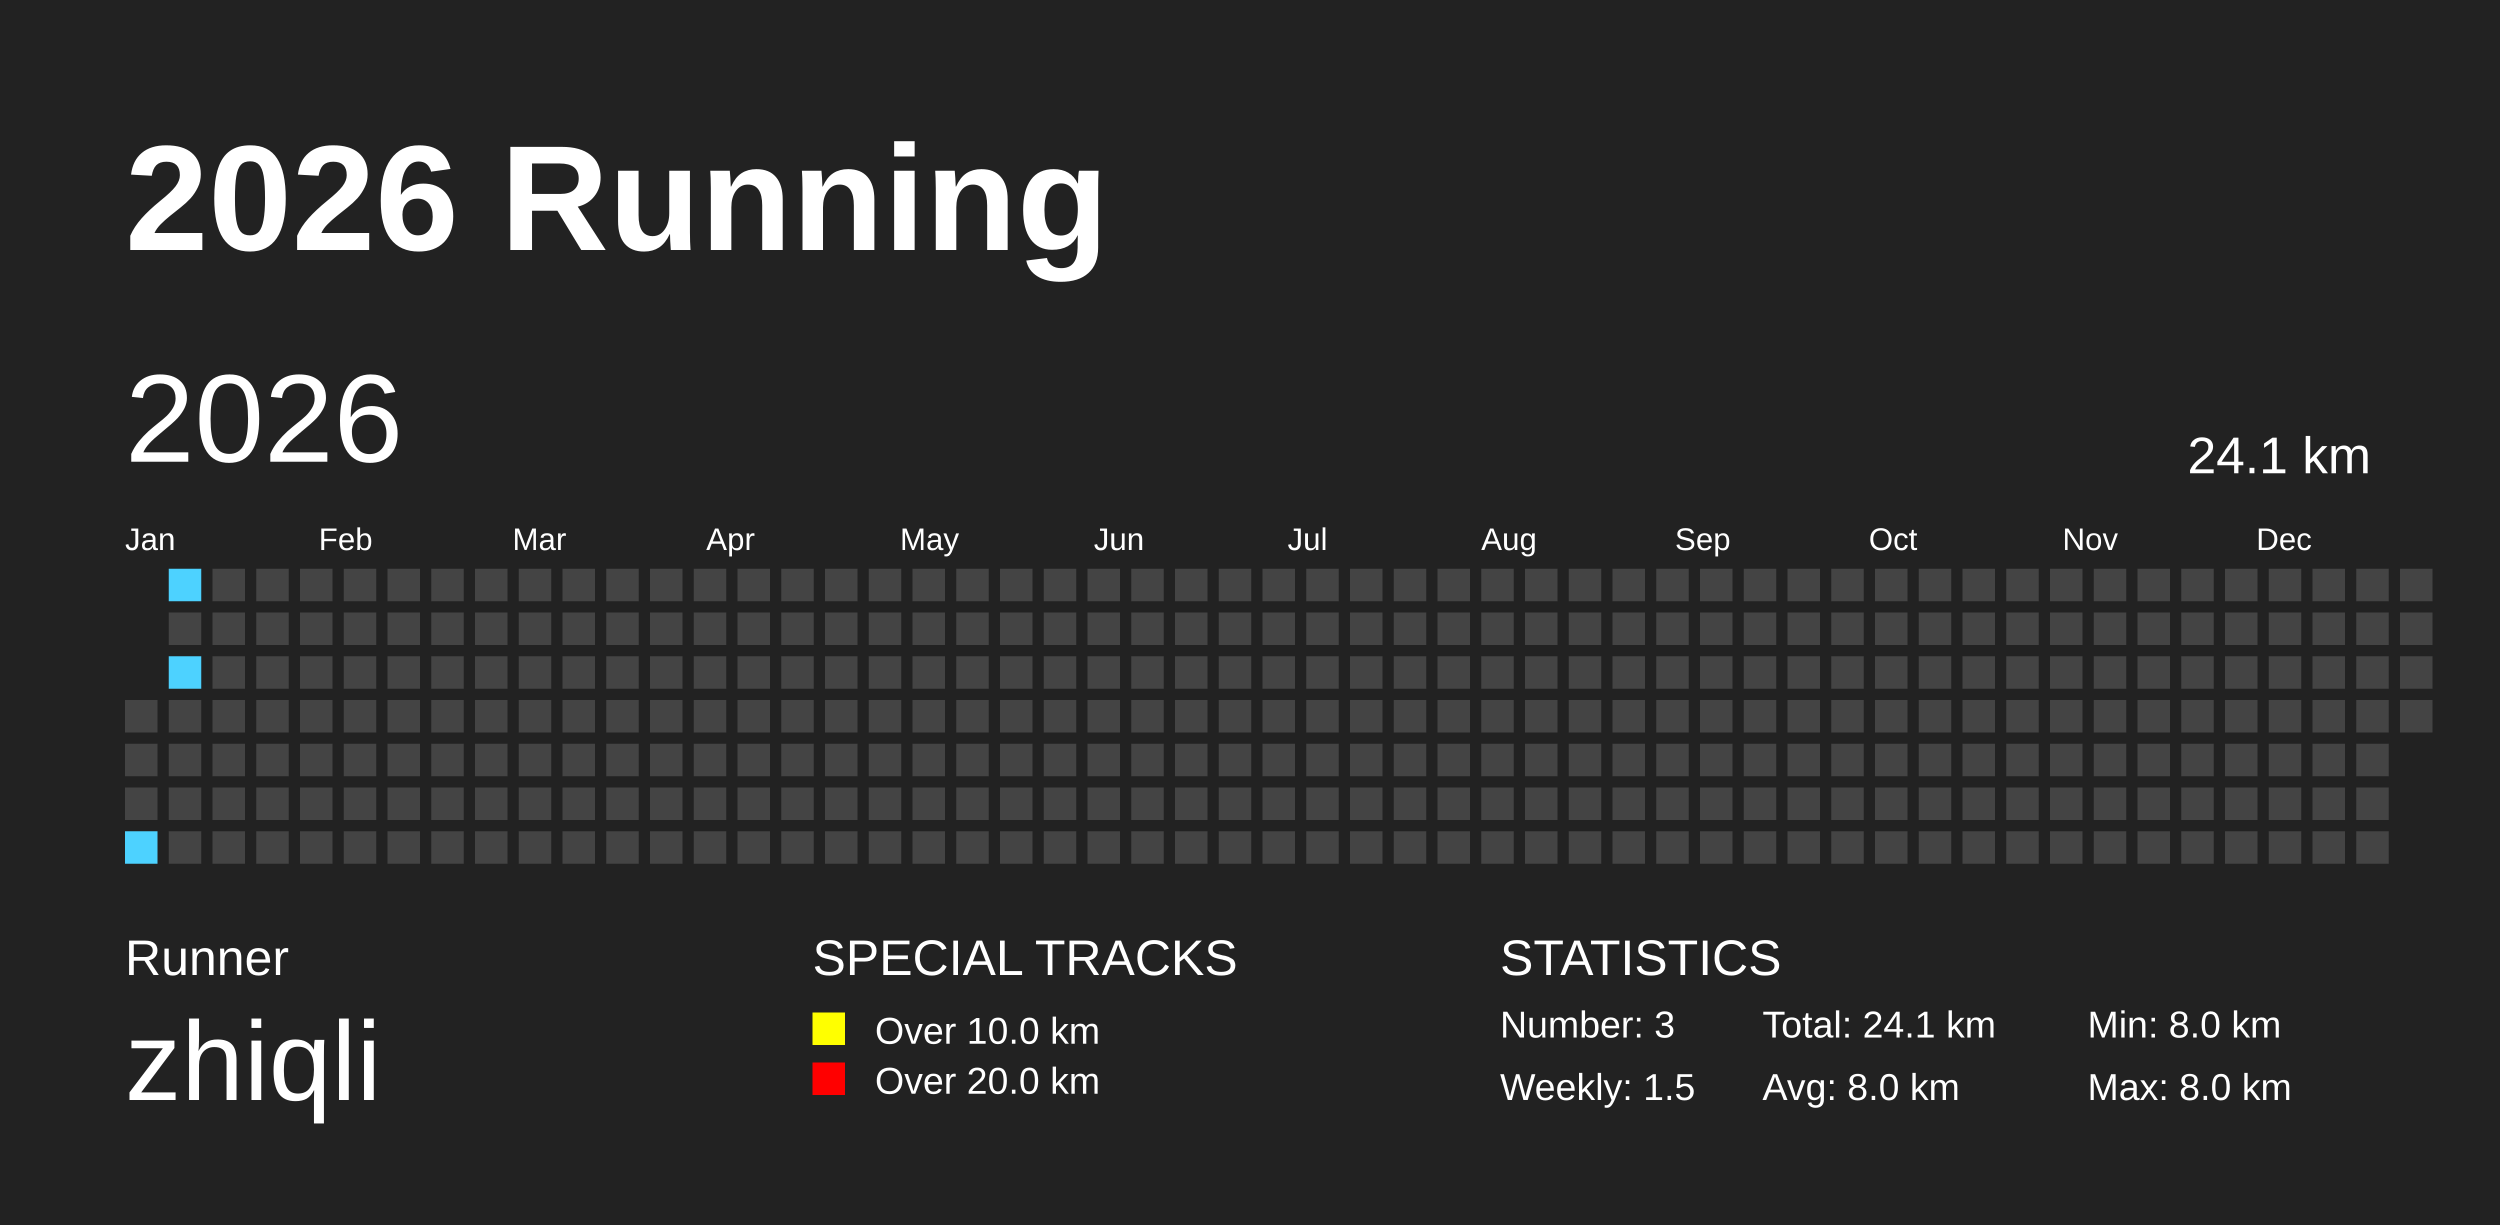
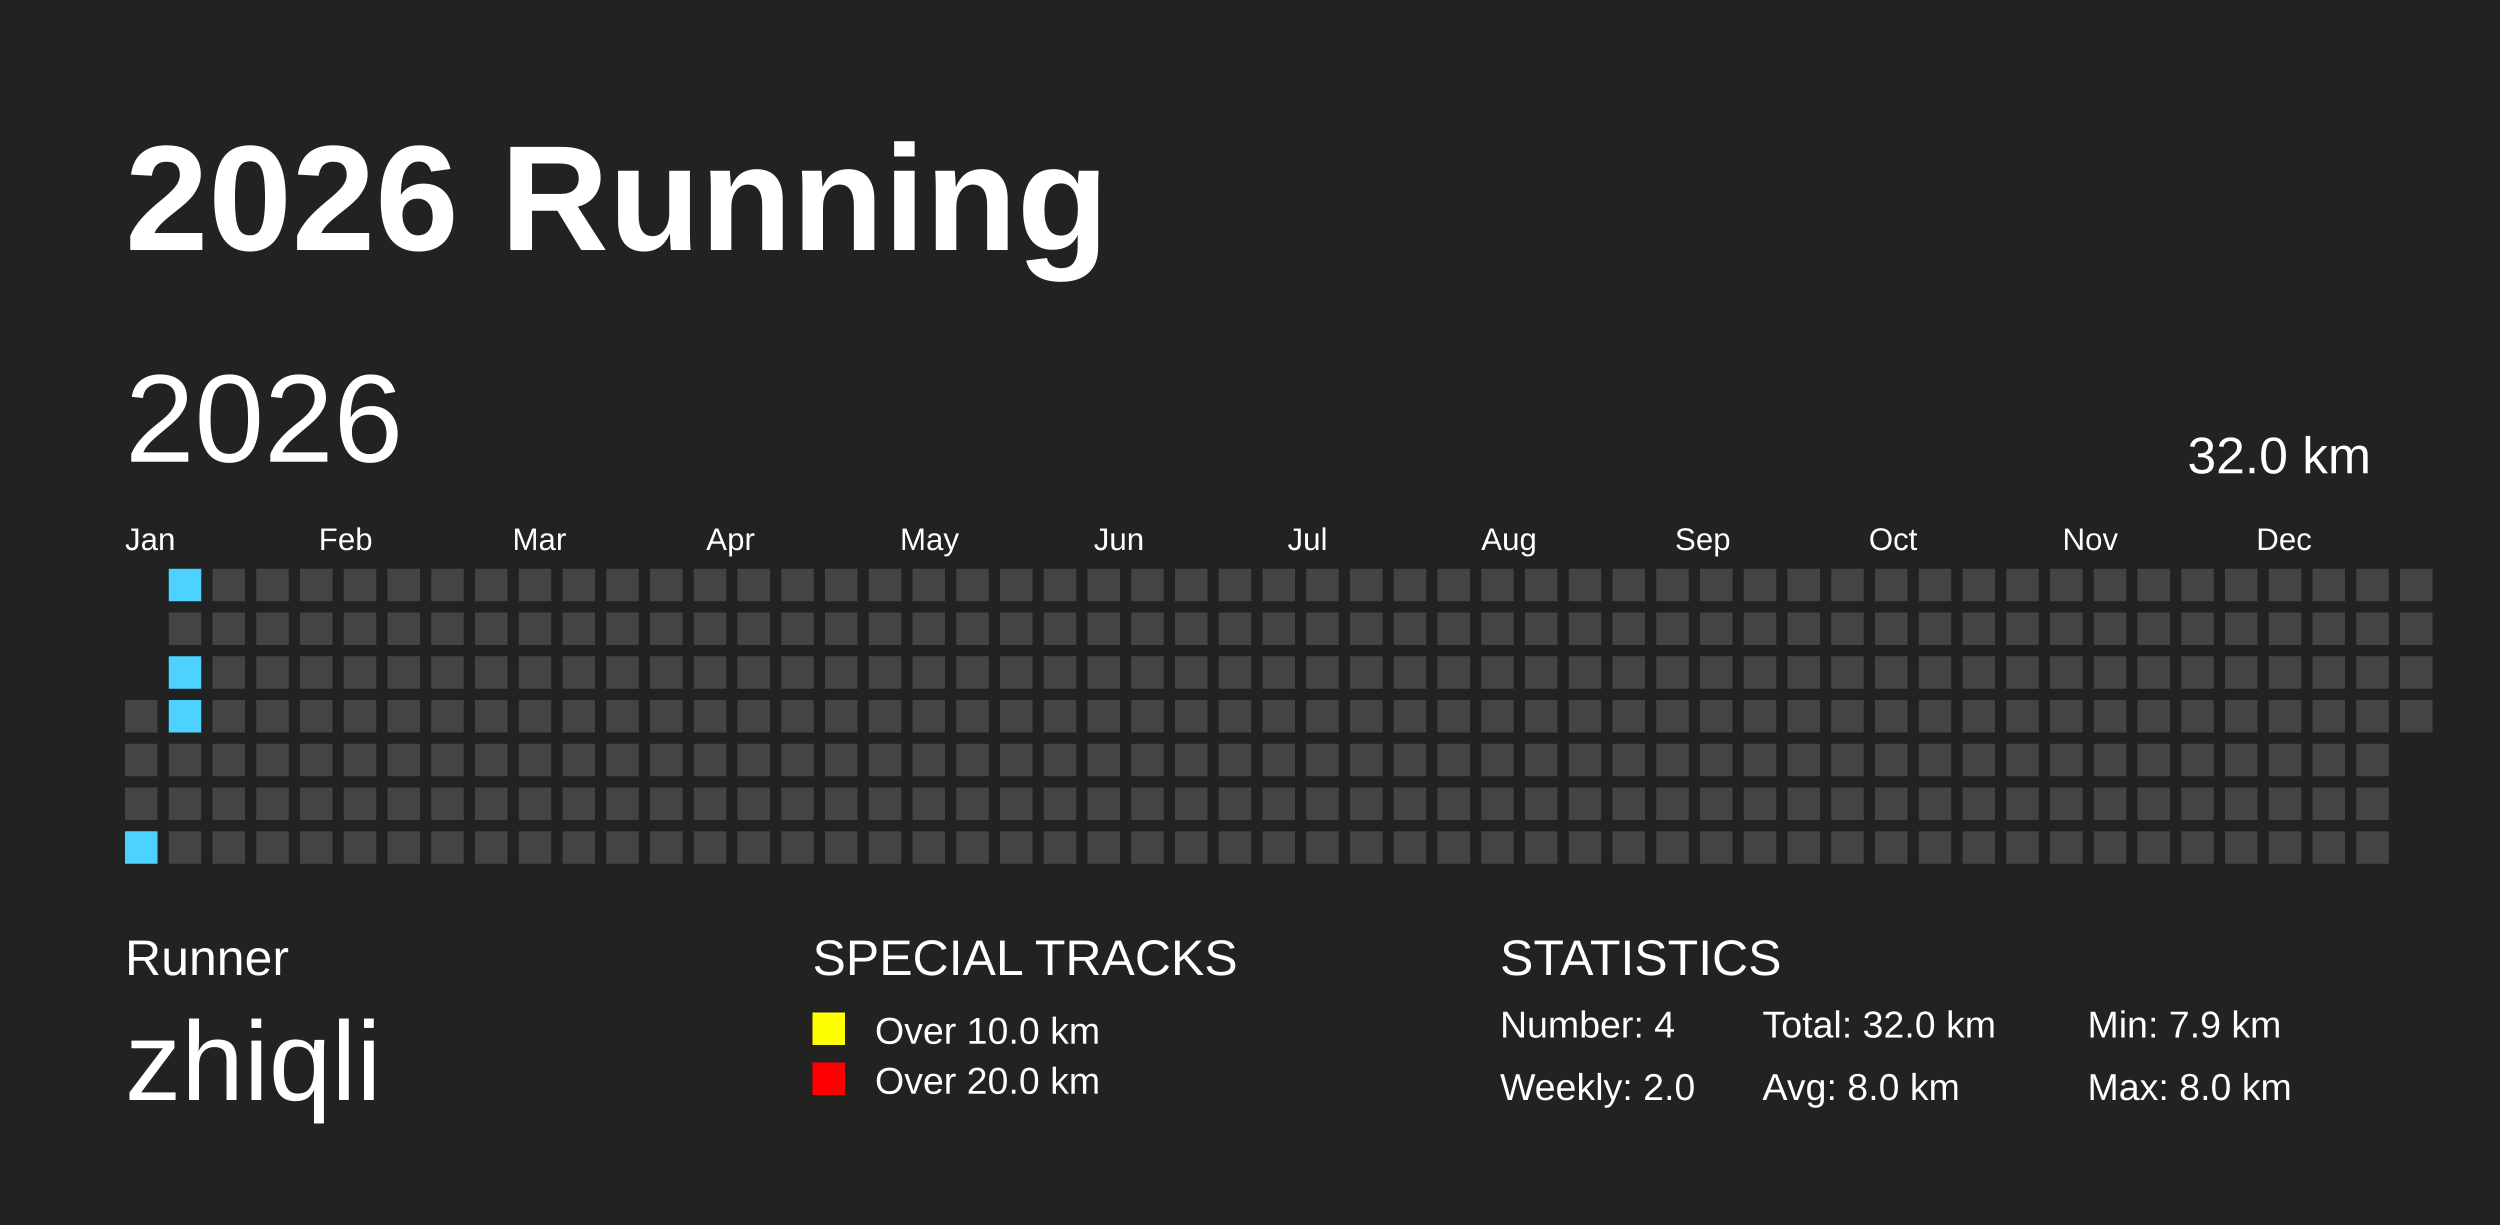
<svg xmlns="http://www.w3.org/2000/svg" baseProfile="full" height="98mm" version="1.1" viewBox="0,0,200,98" width="200mm">
  <defs />
  <rect fill="#222222" height="98" width="200" x="0" y="0" />
  <text fill="#FFFFFF" style="font-size:12px; font-family:Arial; font-weight:bold;" x="10" y="20">2026 Running</text>
  <text fill="#FFFFFF" style="font-size:4px; font-family:Arial" x="10" y="78">Runner</text>
  <text fill="#FFFFFF" style="font-size:9px; font-family:Arial" x="10" y="88">zhiqli</text>
  <text fill="#FFFFFF" style="font-size:4px; font-family:Arial" x="65" y="78">SPECIAL TRACKS</text>
  <rect fill="yellow" height="2.6" width="2.6" x="65" y="81" />
  <text fill="#FFFFFF" style="font-size:3px; font-family:Arial" x="70" y="83.5">Over 10.0 km</text>
  <rect fill="red" height="2.6" width="2.6" x="65" y="85" />
  <text fill="#FFFFFF" style="font-size:3px; font-family:Arial" x="70" y="87.5">Over 20.0 km</text>
  <text fill="#FFFFFF" style="font-size:4px; font-family:Arial" x="120" y="78">STATISTICS</text>
-   <text fill="#FFFFFF" style="font-size:3px; font-family:Arial" x="120" y="83">Number: 3</text>
-   <text fill="#FFFFFF" style="font-size:3px; font-family:Arial" x="120" y="88">Weekly: 1.5</text>
-   <text fill="#FFFFFF" style="font-size:3px; font-family:Arial" x="141" y="83">Total: 24.1 km</text>
+   <text fill="#FFFFFF" style="font-size:3px; font-family:Arial" x="120" y="83">Number: 4</text>
+   <text fill="#FFFFFF" style="font-size:3px; font-family:Arial" x="120" y="88">Weekly: 2.0</text>
+   <text fill="#FFFFFF" style="font-size:3px; font-family:Arial" x="141" y="83">Total: 32.0 km</text>
  <text fill="#FFFFFF" style="font-size:3px; font-family:Arial" x="141" y="88">Avg: 8.0 km</text>
-   <text fill="#FFFFFF" style="font-size:3px; font-family:Arial" x="167" y="83">Min: 8.0 km</text>
+   <text fill="#FFFFFF" style="font-size:3px; font-family:Arial" x="167" y="83">Min: 7.9 km</text>
  <text fill="#FFFFFF" style="font-size:3px; font-family:Arial" x="167" y="88">Max: 8.0 km</text>
  <text dominant-baseline="hanging" fill="#FFFFFF" style="font-size:10.0px; font-family:Arial;" x="10" y="30">2026</text>
-   <text dominant-baseline="hanging" fill="#FFFFFF" style="font-size:4.125px; font-family:Arial;" x="175" y="35">24.1 km</text>
+   <text dominant-baseline="hanging" fill="#FFFFFF" style="font-size:4.125px; font-family:Arial;" x="175" y="35">32.0 km</text>
  <text fill="#FFFFFF" style="font-size:2.5px; font-family:Arial" x="10.0" y="44">Jan</text>
  <text fill="#FFFFFF" style="font-size:2.5px; font-family:Arial" x="25.5" y="44">Feb</text>
  <text fill="#FFFFFF" style="font-size:2.5px; font-family:Arial" x="41.0" y="44">Mar</text>
  <text fill="#FFFFFF" style="font-size:2.5px; font-family:Arial" x="56.5" y="44">Apr</text>
  <text fill="#FFFFFF" style="font-size:2.5px; font-family:Arial" x="72.0" y="44">May</text>
  <text fill="#FFFFFF" style="font-size:2.5px; font-family:Arial" x="87.5" y="44">Jun</text>
  <text fill="#FFFFFF" style="font-size:2.5px; font-family:Arial" x="103.0" y="44">Jul</text>
  <text fill="#FFFFFF" style="font-size:2.5px; font-family:Arial" x="118.5" y="44">Aug</text>
  <text fill="#FFFFFF" style="font-size:2.5px; font-family:Arial" x="134.0" y="44">Sep</text>
  <text fill="#FFFFFF" style="font-size:2.5px; font-family:Arial" x="149.5" y="44">Oct</text>
  <text fill="#FFFFFF" style="font-size:2.5px; font-family:Arial" x="165.0" y="44">Nov</text>
  <text fill="#FFFFFF" style="font-size:2.5px; font-family:Arial" x="180.5" y="44">Dec</text>
  <rect fill="#444444" height="2.6" width="2.6" x="10.0" y="56.0" />
  <rect fill="#444444" height="2.6" width="2.6" x="10.0" y="59.5" />
  <rect fill="#444444" height="2.6" width="2.6" x="10.0" y="63.0" />
  <rect fill="#4DD2FF" height="2.6" width="2.6" x="10.0" y="66.5" />
  <rect fill="#4DD2FF" height="2.6" width="2.6" x="13.5" y="45.5" />
  <rect fill="#444444" height="2.6" width="2.6" x="13.5" y="49.0" />
  <rect fill="#4DD2FF" height="2.6" width="2.6" x="13.5" y="52.5" />
-   <rect fill="#444444" height="2.6" width="2.6" x="13.5" y="56.0" />
+   <rect fill="#4DD2FF" height="2.6" width="2.6" x="13.5" y="56.0" />
  <rect fill="#444444" height="2.6" width="2.6" x="13.5" y="59.5" />
  <rect fill="#444444" height="2.6" width="2.6" x="13.5" y="63.0" />
  <rect fill="#444444" height="2.6" width="2.6" x="13.5" y="66.5" />
  <rect fill="#444444" height="2.6" width="2.6" x="17.0" y="45.5" />
  <rect fill="#444444" height="2.6" width="2.6" x="17.0" y="49.0" />
  <rect fill="#444444" height="2.6" width="2.6" x="17.0" y="52.5" />
  <rect fill="#444444" height="2.6" width="2.6" x="17.0" y="56.0" />
  <rect fill="#444444" height="2.6" width="2.6" x="17.0" y="59.5" />
  <rect fill="#444444" height="2.6" width="2.6" x="17.0" y="63.0" />
  <rect fill="#444444" height="2.6" width="2.6" x="17.0" y="66.5" />
  <rect fill="#444444" height="2.6" width="2.6" x="20.5" y="45.5" />
  <rect fill="#444444" height="2.6" width="2.6" x="20.5" y="49.0" />
  <rect fill="#444444" height="2.6" width="2.6" x="20.5" y="52.5" />
  <rect fill="#444444" height="2.6" width="2.6" x="20.5" y="56.0" />
  <rect fill="#444444" height="2.6" width="2.6" x="20.5" y="59.5" />
  <rect fill="#444444" height="2.6" width="2.6" x="20.5" y="63.0" />
  <rect fill="#444444" height="2.6" width="2.6" x="20.5" y="66.5" />
  <rect fill="#444444" height="2.6" width="2.6" x="24.0" y="45.5" />
  <rect fill="#444444" height="2.6" width="2.6" x="24.0" y="49.0" />
  <rect fill="#444444" height="2.6" width="2.6" x="24.0" y="52.5" />
  <rect fill="#444444" height="2.6" width="2.6" x="24.0" y="56.0" />
  <rect fill="#444444" height="2.6" width="2.6" x="24.0" y="59.5" />
  <rect fill="#444444" height="2.6" width="2.6" x="24.0" y="63.0" />
  <rect fill="#444444" height="2.6" width="2.6" x="24.0" y="66.5" />
  <rect fill="#444444" height="2.6" width="2.6" x="27.5" y="45.5" />
  <rect fill="#444444" height="2.6" width="2.6" x="27.5" y="49.0" />
  <rect fill="#444444" height="2.6" width="2.6" x="27.5" y="52.5" />
  <rect fill="#444444" height="2.6" width="2.6" x="27.5" y="56.0" />
  <rect fill="#444444" height="2.6" width="2.6" x="27.5" y="59.5" />
  <rect fill="#444444" height="2.6" width="2.6" x="27.5" y="63.0" />
  <rect fill="#444444" height="2.6" width="2.6" x="27.5" y="66.5" />
  <rect fill="#444444" height="2.6" width="2.6" x="31.0" y="45.5" />
  <rect fill="#444444" height="2.6" width="2.6" x="31.0" y="49.0" />
  <rect fill="#444444" height="2.6" width="2.6" x="31.0" y="52.5" />
  <rect fill="#444444" height="2.6" width="2.6" x="31.0" y="56.0" />
  <rect fill="#444444" height="2.6" width="2.6" x="31.0" y="59.5" />
  <rect fill="#444444" height="2.6" width="2.6" x="31.0" y="63.0" />
  <rect fill="#444444" height="2.6" width="2.6" x="31.0" y="66.5" />
  <rect fill="#444444" height="2.6" width="2.6" x="34.5" y="45.5" />
  <rect fill="#444444" height="2.6" width="2.6" x="34.5" y="49.0" />
  <rect fill="#444444" height="2.6" width="2.6" x="34.5" y="52.5" />
  <rect fill="#444444" height="2.6" width="2.6" x="34.5" y="56.0" />
  <rect fill="#444444" height="2.6" width="2.6" x="34.5" y="59.5" />
  <rect fill="#444444" height="2.6" width="2.6" x="34.5" y="63.0" />
  <rect fill="#444444" height="2.6" width="2.6" x="34.5" y="66.5" />
  <rect fill="#444444" height="2.6" width="2.6" x="38.0" y="45.5" />
  <rect fill="#444444" height="2.6" width="2.6" x="38.0" y="49.0" />
  <rect fill="#444444" height="2.6" width="2.6" x="38.0" y="52.5" />
  <rect fill="#444444" height="2.6" width="2.6" x="38.0" y="56.0" />
  <rect fill="#444444" height="2.6" width="2.6" x="38.0" y="59.5" />
  <rect fill="#444444" height="2.6" width="2.6" x="38.0" y="63.0" />
  <rect fill="#444444" height="2.6" width="2.6" x="38.0" y="66.5" />
  <rect fill="#444444" height="2.6" width="2.6" x="41.5" y="45.5" />
  <rect fill="#444444" height="2.6" width="2.6" x="41.5" y="49.0" />
  <rect fill="#444444" height="2.6" width="2.6" x="41.5" y="52.5" />
  <rect fill="#444444" height="2.6" width="2.6" x="41.5" y="56.0" />
  <rect fill="#444444" height="2.6" width="2.6" x="41.5" y="59.5" />
  <rect fill="#444444" height="2.6" width="2.6" x="41.5" y="63.0" />
  <rect fill="#444444" height="2.6" width="2.6" x="41.5" y="66.5" />
  <rect fill="#444444" height="2.6" width="2.6" x="45.0" y="45.5" />
  <rect fill="#444444" height="2.6" width="2.6" x="45.0" y="49.0" />
  <rect fill="#444444" height="2.6" width="2.6" x="45.0" y="52.5" />
  <rect fill="#444444" height="2.6" width="2.6" x="45.0" y="56.0" />
  <rect fill="#444444" height="2.6" width="2.6" x="45.0" y="59.5" />
  <rect fill="#444444" height="2.6" width="2.6" x="45.0" y="63.0" />
  <rect fill="#444444" height="2.6" width="2.6" x="45.0" y="66.5" />
  <rect fill="#444444" height="2.6" width="2.6" x="48.5" y="45.5" />
  <rect fill="#444444" height="2.6" width="2.6" x="48.5" y="49.0" />
  <rect fill="#444444" height="2.6" width="2.6" x="48.5" y="52.5" />
  <rect fill="#444444" height="2.6" width="2.6" x="48.5" y="56.0" />
  <rect fill="#444444" height="2.6" width="2.6" x="48.5" y="59.5" />
  <rect fill="#444444" height="2.6" width="2.6" x="48.5" y="63.0" />
  <rect fill="#444444" height="2.6" width="2.6" x="48.5" y="66.5" />
  <rect fill="#444444" height="2.6" width="2.6" x="52.0" y="45.5" />
  <rect fill="#444444" height="2.6" width="2.6" x="52.0" y="49.0" />
  <rect fill="#444444" height="2.6" width="2.6" x="52.0" y="52.5" />
  <rect fill="#444444" height="2.6" width="2.6" x="52.0" y="56.0" />
  <rect fill="#444444" height="2.6" width="2.6" x="52.0" y="59.5" />
  <rect fill="#444444" height="2.6" width="2.6" x="52.0" y="63.0" />
  <rect fill="#444444" height="2.6" width="2.6" x="52.0" y="66.5" />
  <rect fill="#444444" height="2.6" width="2.6" x="55.5" y="45.5" />
  <rect fill="#444444" height="2.6" width="2.6" x="55.5" y="49.0" />
  <rect fill="#444444" height="2.6" width="2.6" x="55.5" y="52.5" />
  <rect fill="#444444" height="2.6" width="2.6" x="55.5" y="56.0" />
  <rect fill="#444444" height="2.6" width="2.6" x="55.5" y="59.5" />
  <rect fill="#444444" height="2.6" width="2.6" x="55.5" y="63.0" />
  <rect fill="#444444" height="2.6" width="2.6" x="55.5" y="66.5" />
  <rect fill="#444444" height="2.6" width="2.6" x="59.0" y="45.5" />
  <rect fill="#444444" height="2.6" width="2.6" x="59.0" y="49.0" />
  <rect fill="#444444" height="2.6" width="2.6" x="59.0" y="52.5" />
  <rect fill="#444444" height="2.6" width="2.6" x="59.0" y="56.0" />
  <rect fill="#444444" height="2.6" width="2.6" x="59.0" y="59.5" />
  <rect fill="#444444" height="2.6" width="2.6" x="59.0" y="63.0" />
  <rect fill="#444444" height="2.6" width="2.6" x="59.0" y="66.5" />
  <rect fill="#444444" height="2.6" width="2.6" x="62.5" y="45.5" />
  <rect fill="#444444" height="2.6" width="2.6" x="62.5" y="49.0" />
  <rect fill="#444444" height="2.6" width="2.6" x="62.5" y="52.5" />
  <rect fill="#444444" height="2.6" width="2.6" x="62.5" y="56.0" />
  <rect fill="#444444" height="2.6" width="2.6" x="62.5" y="59.5" />
  <rect fill="#444444" height="2.6" width="2.6" x="62.5" y="63.0" />
  <rect fill="#444444" height="2.6" width="2.6" x="62.5" y="66.5" />
  <rect fill="#444444" height="2.6" width="2.6" x="66.0" y="45.5" />
  <rect fill="#444444" height="2.6" width="2.6" x="66.0" y="49.0" />
  <rect fill="#444444" height="2.6" width="2.6" x="66.0" y="52.5" />
  <rect fill="#444444" height="2.6" width="2.6" x="66.0" y="56.0" />
  <rect fill="#444444" height="2.6" width="2.6" x="66.0" y="59.5" />
  <rect fill="#444444" height="2.6" width="2.6" x="66.0" y="63.0" />
  <rect fill="#444444" height="2.6" width="2.6" x="66.0" y="66.5" />
  <rect fill="#444444" height="2.6" width="2.6" x="69.5" y="45.5" />
  <rect fill="#444444" height="2.6" width="2.6" x="69.5" y="49.0" />
  <rect fill="#444444" height="2.6" width="2.6" x="69.5" y="52.5" />
  <rect fill="#444444" height="2.6" width="2.6" x="69.5" y="56.0" />
  <rect fill="#444444" height="2.6" width="2.6" x="69.5" y="59.5" />
  <rect fill="#444444" height="2.6" width="2.6" x="69.5" y="63.0" />
  <rect fill="#444444" height="2.6" width="2.6" x="69.5" y="66.5" />
  <rect fill="#444444" height="2.6" width="2.6" x="73.0" y="45.5" />
  <rect fill="#444444" height="2.6" width="2.6" x="73.0" y="49.0" />
  <rect fill="#444444" height="2.6" width="2.6" x="73.0" y="52.5" />
  <rect fill="#444444" height="2.6" width="2.6" x="73.0" y="56.0" />
  <rect fill="#444444" height="2.6" width="2.6" x="73.0" y="59.5" />
  <rect fill="#444444" height="2.6" width="2.6" x="73.0" y="63.0" />
  <rect fill="#444444" height="2.6" width="2.6" x="73.0" y="66.5" />
  <rect fill="#444444" height="2.6" width="2.6" x="76.5" y="45.5" />
  <rect fill="#444444" height="2.6" width="2.6" x="76.5" y="49.0" />
  <rect fill="#444444" height="2.6" width="2.6" x="76.5" y="52.5" />
  <rect fill="#444444" height="2.6" width="2.6" x="76.5" y="56.0" />
  <rect fill="#444444" height="2.6" width="2.6" x="76.5" y="59.5" />
  <rect fill="#444444" height="2.6" width="2.6" x="76.5" y="63.0" />
  <rect fill="#444444" height="2.6" width="2.6" x="76.5" y="66.5" />
  <rect fill="#444444" height="2.6" width="2.6" x="80.0" y="45.5" />
  <rect fill="#444444" height="2.6" width="2.6" x="80.0" y="49.0" />
  <rect fill="#444444" height="2.6" width="2.6" x="80.0" y="52.5" />
  <rect fill="#444444" height="2.6" width="2.6" x="80.0" y="56.0" />
  <rect fill="#444444" height="2.6" width="2.6" x="80.0" y="59.5" />
  <rect fill="#444444" height="2.6" width="2.6" x="80.0" y="63.0" />
  <rect fill="#444444" height="2.6" width="2.6" x="80.0" y="66.5" />
  <rect fill="#444444" height="2.6" width="2.6" x="83.5" y="45.5" />
  <rect fill="#444444" height="2.6" width="2.6" x="83.5" y="49.0" />
  <rect fill="#444444" height="2.6" width="2.6" x="83.5" y="52.5" />
  <rect fill="#444444" height="2.6" width="2.6" x="83.5" y="56.0" />
  <rect fill="#444444" height="2.6" width="2.6" x="83.5" y="59.5" />
  <rect fill="#444444" height="2.6" width="2.6" x="83.5" y="63.0" />
  <rect fill="#444444" height="2.6" width="2.6" x="83.5" y="66.5" />
  <rect fill="#444444" height="2.6" width="2.6" x="87.0" y="45.5" />
  <rect fill="#444444" height="2.6" width="2.6" x="87.0" y="49.0" />
  <rect fill="#444444" height="2.6" width="2.6" x="87.0" y="52.5" />
  <rect fill="#444444" height="2.6" width="2.6" x="87.0" y="56.0" />
  <rect fill="#444444" height="2.6" width="2.6" x="87.0" y="59.5" />
  <rect fill="#444444" height="2.6" width="2.6" x="87.0" y="63.0" />
  <rect fill="#444444" height="2.6" width="2.6" x="87.0" y="66.5" />
  <rect fill="#444444" height="2.6" width="2.6" x="90.5" y="45.5" />
  <rect fill="#444444" height="2.6" width="2.6" x="90.5" y="49.0" />
  <rect fill="#444444" height="2.6" width="2.6" x="90.5" y="52.5" />
  <rect fill="#444444" height="2.6" width="2.6" x="90.5" y="56.0" />
  <rect fill="#444444" height="2.6" width="2.6" x="90.5" y="59.5" />
  <rect fill="#444444" height="2.6" width="2.6" x="90.5" y="63.0" />
  <rect fill="#444444" height="2.6" width="2.6" x="90.5" y="66.5" />
  <rect fill="#444444" height="2.6" width="2.6" x="94.0" y="45.5" />
  <rect fill="#444444" height="2.6" width="2.6" x="94.0" y="49.0" />
  <rect fill="#444444" height="2.6" width="2.6" x="94.0" y="52.5" />
  <rect fill="#444444" height="2.6" width="2.6" x="94.0" y="56.0" />
  <rect fill="#444444" height="2.6" width="2.6" x="94.0" y="59.5" />
  <rect fill="#444444" height="2.6" width="2.6" x="94.0" y="63.0" />
  <rect fill="#444444" height="2.6" width="2.6" x="94.0" y="66.5" />
  <rect fill="#444444" height="2.6" width="2.6" x="97.5" y="45.5" />
  <rect fill="#444444" height="2.6" width="2.6" x="97.5" y="49.0" />
  <rect fill="#444444" height="2.6" width="2.6" x="97.5" y="52.5" />
  <rect fill="#444444" height="2.6" width="2.6" x="97.5" y="56.0" />
  <rect fill="#444444" height="2.6" width="2.6" x="97.5" y="59.5" />
  <rect fill="#444444" height="2.6" width="2.6" x="97.5" y="63.0" />
  <rect fill="#444444" height="2.6" width="2.6" x="97.5" y="66.5" />
  <rect fill="#444444" height="2.6" width="2.6" x="101.0" y="45.5" />
  <rect fill="#444444" height="2.6" width="2.6" x="101.0" y="49.0" />
  <rect fill="#444444" height="2.6" width="2.6" x="101.0" y="52.5" />
  <rect fill="#444444" height="2.6" width="2.6" x="101.0" y="56.0" />
  <rect fill="#444444" height="2.6" width="2.6" x="101.0" y="59.5" />
  <rect fill="#444444" height="2.6" width="2.6" x="101.0" y="63.0" />
  <rect fill="#444444" height="2.6" width="2.6" x="101.0" y="66.5" />
  <rect fill="#444444" height="2.6" width="2.6" x="104.5" y="45.5" />
  <rect fill="#444444" height="2.6" width="2.6" x="104.5" y="49.0" />
  <rect fill="#444444" height="2.6" width="2.6" x="104.5" y="52.5" />
  <rect fill="#444444" height="2.6" width="2.6" x="104.5" y="56.0" />
  <rect fill="#444444" height="2.6" width="2.6" x="104.5" y="59.5" />
  <rect fill="#444444" height="2.6" width="2.6" x="104.5" y="63.0" />
  <rect fill="#444444" height="2.6" width="2.6" x="104.5" y="66.5" />
  <rect fill="#444444" height="2.6" width="2.6" x="108.0" y="45.5" />
  <rect fill="#444444" height="2.6" width="2.6" x="108.0" y="49.0" />
  <rect fill="#444444" height="2.6" width="2.6" x="108.0" y="52.5" />
  <rect fill="#444444" height="2.6" width="2.6" x="108.0" y="56.0" />
  <rect fill="#444444" height="2.6" width="2.6" x="108.0" y="59.5" />
  <rect fill="#444444" height="2.6" width="2.6" x="108.0" y="63.0" />
  <rect fill="#444444" height="2.6" width="2.6" x="108.0" y="66.5" />
  <rect fill="#444444" height="2.6" width="2.6" x="111.5" y="45.5" />
  <rect fill="#444444" height="2.6" width="2.6" x="111.5" y="49.0" />
  <rect fill="#444444" height="2.6" width="2.6" x="111.5" y="52.5" />
  <rect fill="#444444" height="2.6" width="2.6" x="111.5" y="56.0" />
  <rect fill="#444444" height="2.6" width="2.6" x="111.5" y="59.5" />
  <rect fill="#444444" height="2.6" width="2.6" x="111.5" y="63.0" />
  <rect fill="#444444" height="2.6" width="2.6" x="111.5" y="66.5" />
  <rect fill="#444444" height="2.6" width="2.6" x="115.0" y="45.5" />
  <rect fill="#444444" height="2.6" width="2.6" x="115.0" y="49.0" />
  <rect fill="#444444" height="2.6" width="2.6" x="115.0" y="52.5" />
  <rect fill="#444444" height="2.6" width="2.6" x="115.0" y="56.0" />
  <rect fill="#444444" height="2.6" width="2.6" x="115.0" y="59.5" />
  <rect fill="#444444" height="2.6" width="2.6" x="115.0" y="63.0" />
  <rect fill="#444444" height="2.6" width="2.6" x="115.0" y="66.5" />
  <rect fill="#444444" height="2.6" width="2.6" x="118.5" y="45.5" />
  <rect fill="#444444" height="2.6" width="2.6" x="118.5" y="49.0" />
  <rect fill="#444444" height="2.6" width="2.6" x="118.5" y="52.5" />
  <rect fill="#444444" height="2.6" width="2.6" x="118.5" y="56.0" />
  <rect fill="#444444" height="2.6" width="2.6" x="118.5" y="59.5" />
  <rect fill="#444444" height="2.6" width="2.6" x="118.5" y="63.0" />
  <rect fill="#444444" height="2.6" width="2.6" x="118.5" y="66.5" />
  <rect fill="#444444" height="2.6" width="2.6" x="122.0" y="45.5" />
  <rect fill="#444444" height="2.6" width="2.6" x="122.0" y="49.0" />
  <rect fill="#444444" height="2.6" width="2.6" x="122.0" y="52.5" />
  <rect fill="#444444" height="2.6" width="2.6" x="122.0" y="56.0" />
  <rect fill="#444444" height="2.6" width="2.6" x="122.0" y="59.5" />
  <rect fill="#444444" height="2.6" width="2.6" x="122.0" y="63.0" />
  <rect fill="#444444" height="2.6" width="2.6" x="122.0" y="66.5" />
  <rect fill="#444444" height="2.6" width="2.6" x="125.5" y="45.5" />
  <rect fill="#444444" height="2.6" width="2.6" x="125.5" y="49.0" />
  <rect fill="#444444" height="2.6" width="2.6" x="125.5" y="52.5" />
  <rect fill="#444444" height="2.6" width="2.6" x="125.5" y="56.0" />
  <rect fill="#444444" height="2.6" width="2.6" x="125.5" y="59.5" />
  <rect fill="#444444" height="2.6" width="2.6" x="125.5" y="63.0" />
  <rect fill="#444444" height="2.6" width="2.6" x="125.5" y="66.5" />
  <rect fill="#444444" height="2.6" width="2.6" x="129.0" y="45.5" />
  <rect fill="#444444" height="2.6" width="2.6" x="129.0" y="49.0" />
  <rect fill="#444444" height="2.6" width="2.6" x="129.0" y="52.5" />
  <rect fill="#444444" height="2.6" width="2.6" x="129.0" y="56.0" />
  <rect fill="#444444" height="2.6" width="2.6" x="129.0" y="59.5" />
  <rect fill="#444444" height="2.6" width="2.6" x="129.0" y="63.0" />
  <rect fill="#444444" height="2.6" width="2.6" x="129.0" y="66.5" />
  <rect fill="#444444" height="2.6" width="2.6" x="132.5" y="45.5" />
  <rect fill="#444444" height="2.6" width="2.6" x="132.5" y="49.0" />
  <rect fill="#444444" height="2.6" width="2.6" x="132.5" y="52.5" />
  <rect fill="#444444" height="2.6" width="2.6" x="132.5" y="56.0" />
  <rect fill="#444444" height="2.6" width="2.6" x="132.5" y="59.5" />
  <rect fill="#444444" height="2.6" width="2.6" x="132.5" y="63.0" />
  <rect fill="#444444" height="2.6" width="2.6" x="132.5" y="66.5" />
  <rect fill="#444444" height="2.6" width="2.6" x="136.0" y="45.5" />
  <rect fill="#444444" height="2.6" width="2.6" x="136.0" y="49.0" />
  <rect fill="#444444" height="2.6" width="2.6" x="136.0" y="52.5" />
  <rect fill="#444444" height="2.6" width="2.6" x="136.0" y="56.0" />
  <rect fill="#444444" height="2.6" width="2.6" x="136.0" y="59.5" />
  <rect fill="#444444" height="2.6" width="2.6" x="136.0" y="63.0" />
  <rect fill="#444444" height="2.6" width="2.6" x="136.0" y="66.5" />
  <rect fill="#444444" height="2.6" width="2.6" x="139.5" y="45.5" />
  <rect fill="#444444" height="2.6" width="2.6" x="139.5" y="49.0" />
  <rect fill="#444444" height="2.6" width="2.6" x="139.5" y="52.5" />
  <rect fill="#444444" height="2.6" width="2.6" x="139.5" y="56.0" />
  <rect fill="#444444" height="2.6" width="2.6" x="139.5" y="59.5" />
  <rect fill="#444444" height="2.6" width="2.6" x="139.5" y="63.0" />
  <rect fill="#444444" height="2.6" width="2.6" x="139.5" y="66.5" />
  <rect fill="#444444" height="2.6" width="2.6" x="143.0" y="45.5" />
  <rect fill="#444444" height="2.6" width="2.6" x="143.0" y="49.0" />
  <rect fill="#444444" height="2.6" width="2.6" x="143.0" y="52.5" />
  <rect fill="#444444" height="2.6" width="2.6" x="143.0" y="56.0" />
  <rect fill="#444444" height="2.6" width="2.6" x="143.0" y="59.5" />
  <rect fill="#444444" height="2.6" width="2.6" x="143.0" y="63.0" />
  <rect fill="#444444" height="2.6" width="2.6" x="143.0" y="66.5" />
  <rect fill="#444444" height="2.6" width="2.6" x="146.5" y="45.5" />
  <rect fill="#444444" height="2.6" width="2.6" x="146.5" y="49.0" />
  <rect fill="#444444" height="2.6" width="2.6" x="146.5" y="52.5" />
  <rect fill="#444444" height="2.6" width="2.6" x="146.5" y="56.0" />
  <rect fill="#444444" height="2.6" width="2.6" x="146.5" y="59.5" />
  <rect fill="#444444" height="2.6" width="2.6" x="146.5" y="63.0" />
  <rect fill="#444444" height="2.6" width="2.6" x="146.5" y="66.5" />
  <rect fill="#444444" height="2.6" width="2.6" x="150.0" y="45.5" />
  <rect fill="#444444" height="2.6" width="2.6" x="150.0" y="49.0" />
  <rect fill="#444444" height="2.6" width="2.6" x="150.0" y="52.5" />
  <rect fill="#444444" height="2.6" width="2.6" x="150.0" y="56.0" />
  <rect fill="#444444" height="2.6" width="2.6" x="150.0" y="59.5" />
  <rect fill="#444444" height="2.6" width="2.6" x="150.0" y="63.0" />
  <rect fill="#444444" height="2.6" width="2.6" x="150.0" y="66.5" />
  <rect fill="#444444" height="2.6" width="2.6" x="153.5" y="45.5" />
  <rect fill="#444444" height="2.6" width="2.6" x="153.5" y="49.0" />
  <rect fill="#444444" height="2.6" width="2.6" x="153.5" y="52.5" />
  <rect fill="#444444" height="2.6" width="2.6" x="153.5" y="56.0" />
  <rect fill="#444444" height="2.6" width="2.6" x="153.5" y="59.5" />
  <rect fill="#444444" height="2.6" width="2.6" x="153.5" y="63.0" />
  <rect fill="#444444" height="2.6" width="2.6" x="153.5" y="66.5" />
  <rect fill="#444444" height="2.6" width="2.6" x="157.0" y="45.5" />
  <rect fill="#444444" height="2.6" width="2.6" x="157.0" y="49.0" />
  <rect fill="#444444" height="2.6" width="2.6" x="157.0" y="52.5" />
  <rect fill="#444444" height="2.6" width="2.6" x="157.0" y="56.0" />
  <rect fill="#444444" height="2.6" width="2.6" x="157.0" y="59.5" />
  <rect fill="#444444" height="2.6" width="2.6" x="157.0" y="63.0" />
  <rect fill="#444444" height="2.6" width="2.6" x="157.0" y="66.5" />
  <rect fill="#444444" height="2.6" width="2.6" x="160.5" y="45.5" />
  <rect fill="#444444" height="2.6" width="2.6" x="160.5" y="49.0" />
  <rect fill="#444444" height="2.6" width="2.6" x="160.5" y="52.5" />
  <rect fill="#444444" height="2.6" width="2.6" x="160.5" y="56.0" />
  <rect fill="#444444" height="2.6" width="2.6" x="160.5" y="59.5" />
  <rect fill="#444444" height="2.6" width="2.6" x="160.5" y="63.0" />
  <rect fill="#444444" height="2.6" width="2.6" x="160.5" y="66.5" />
  <rect fill="#444444" height="2.6" width="2.6" x="164.0" y="45.5" />
  <rect fill="#444444" height="2.6" width="2.6" x="164.0" y="49.0" />
  <rect fill="#444444" height="2.6" width="2.6" x="164.0" y="52.5" />
  <rect fill="#444444" height="2.6" width="2.6" x="164.0" y="56.0" />
  <rect fill="#444444" height="2.6" width="2.6" x="164.0" y="59.5" />
  <rect fill="#444444" height="2.6" width="2.6" x="164.0" y="63.0" />
  <rect fill="#444444" height="2.6" width="2.6" x="164.0" y="66.5" />
  <rect fill="#444444" height="2.6" width="2.6" x="167.5" y="45.5" />
  <rect fill="#444444" height="2.6" width="2.6" x="167.5" y="49.0" />
  <rect fill="#444444" height="2.6" width="2.6" x="167.5" y="52.5" />
  <rect fill="#444444" height="2.6" width="2.6" x="167.5" y="56.0" />
  <rect fill="#444444" height="2.6" width="2.6" x="167.5" y="59.5" />
  <rect fill="#444444" height="2.6" width="2.6" x="167.5" y="63.0" />
  <rect fill="#444444" height="2.6" width="2.6" x="167.5" y="66.5" />
  <rect fill="#444444" height="2.6" width="2.6" x="171.0" y="45.5" />
  <rect fill="#444444" height="2.6" width="2.6" x="171.0" y="49.0" />
  <rect fill="#444444" height="2.6" width="2.6" x="171.0" y="52.5" />
  <rect fill="#444444" height="2.6" width="2.6" x="171.0" y="56.0" />
  <rect fill="#444444" height="2.6" width="2.6" x="171.0" y="59.5" />
  <rect fill="#444444" height="2.6" width="2.6" x="171.0" y="63.0" />
  <rect fill="#444444" height="2.6" width="2.6" x="171.0" y="66.5" />
  <rect fill="#444444" height="2.6" width="2.6" x="174.5" y="45.5" />
  <rect fill="#444444" height="2.6" width="2.6" x="174.5" y="49.0" />
  <rect fill="#444444" height="2.6" width="2.6" x="174.5" y="52.5" />
  <rect fill="#444444" height="2.6" width="2.6" x="174.5" y="56.0" />
  <rect fill="#444444" height="2.6" width="2.6" x="174.5" y="59.5" />
  <rect fill="#444444" height="2.6" width="2.6" x="174.5" y="63.0" />
  <rect fill="#444444" height="2.6" width="2.6" x="174.5" y="66.5" />
  <rect fill="#444444" height="2.6" width="2.6" x="178.0" y="45.5" />
  <rect fill="#444444" height="2.6" width="2.6" x="178.0" y="49.0" />
  <rect fill="#444444" height="2.6" width="2.6" x="178.0" y="52.5" />
  <rect fill="#444444" height="2.6" width="2.6" x="178.0" y="56.0" />
  <rect fill="#444444" height="2.6" width="2.6" x="178.0" y="59.5" />
  <rect fill="#444444" height="2.6" width="2.6" x="178.0" y="63.0" />
  <rect fill="#444444" height="2.6" width="2.6" x="178.0" y="66.5" />
  <rect fill="#444444" height="2.6" width="2.6" x="181.5" y="45.5" />
  <rect fill="#444444" height="2.6" width="2.6" x="181.5" y="49.0" />
  <rect fill="#444444" height="2.6" width="2.6" x="181.5" y="52.5" />
  <rect fill="#444444" height="2.6" width="2.6" x="181.5" y="56.0" />
  <rect fill="#444444" height="2.6" width="2.6" x="181.5" y="59.5" />
  <rect fill="#444444" height="2.6" width="2.6" x="181.5" y="63.0" />
  <rect fill="#444444" height="2.6" width="2.6" x="181.5" y="66.5" />
  <rect fill="#444444" height="2.6" width="2.6" x="185.0" y="45.5" />
  <rect fill="#444444" height="2.6" width="2.6" x="185.0" y="49.0" />
  <rect fill="#444444" height="2.6" width="2.6" x="185.0" y="52.5" />
  <rect fill="#444444" height="2.6" width="2.6" x="185.0" y="56.0" />
  <rect fill="#444444" height="2.6" width="2.6" x="185.0" y="59.5" />
  <rect fill="#444444" height="2.6" width="2.6" x="185.0" y="63.0" />
  <rect fill="#444444" height="2.6" width="2.6" x="185.0" y="66.5" />
  <rect fill="#444444" height="2.6" width="2.6" x="188.5" y="45.5" />
  <rect fill="#444444" height="2.6" width="2.6" x="188.5" y="49.0" />
  <rect fill="#444444" height="2.6" width="2.6" x="188.5" y="52.5" />
  <rect fill="#444444" height="2.6" width="2.6" x="188.5" y="56.0" />
  <rect fill="#444444" height="2.6" width="2.6" x="188.5" y="59.5" />
  <rect fill="#444444" height="2.6" width="2.6" x="188.5" y="63.0" />
  <rect fill="#444444" height="2.6" width="2.6" x="188.5" y="66.5" />
  <rect fill="#444444" height="2.6" width="2.6" x="192.0" y="45.5" />
  <rect fill="#444444" height="2.6" width="2.6" x="192.0" y="49.0" />
  <rect fill="#444444" height="2.6" width="2.6" x="192.0" y="52.5" />
  <rect fill="#444444" height="2.6" width="2.6" x="192.0" y="56.0" />
</svg>
